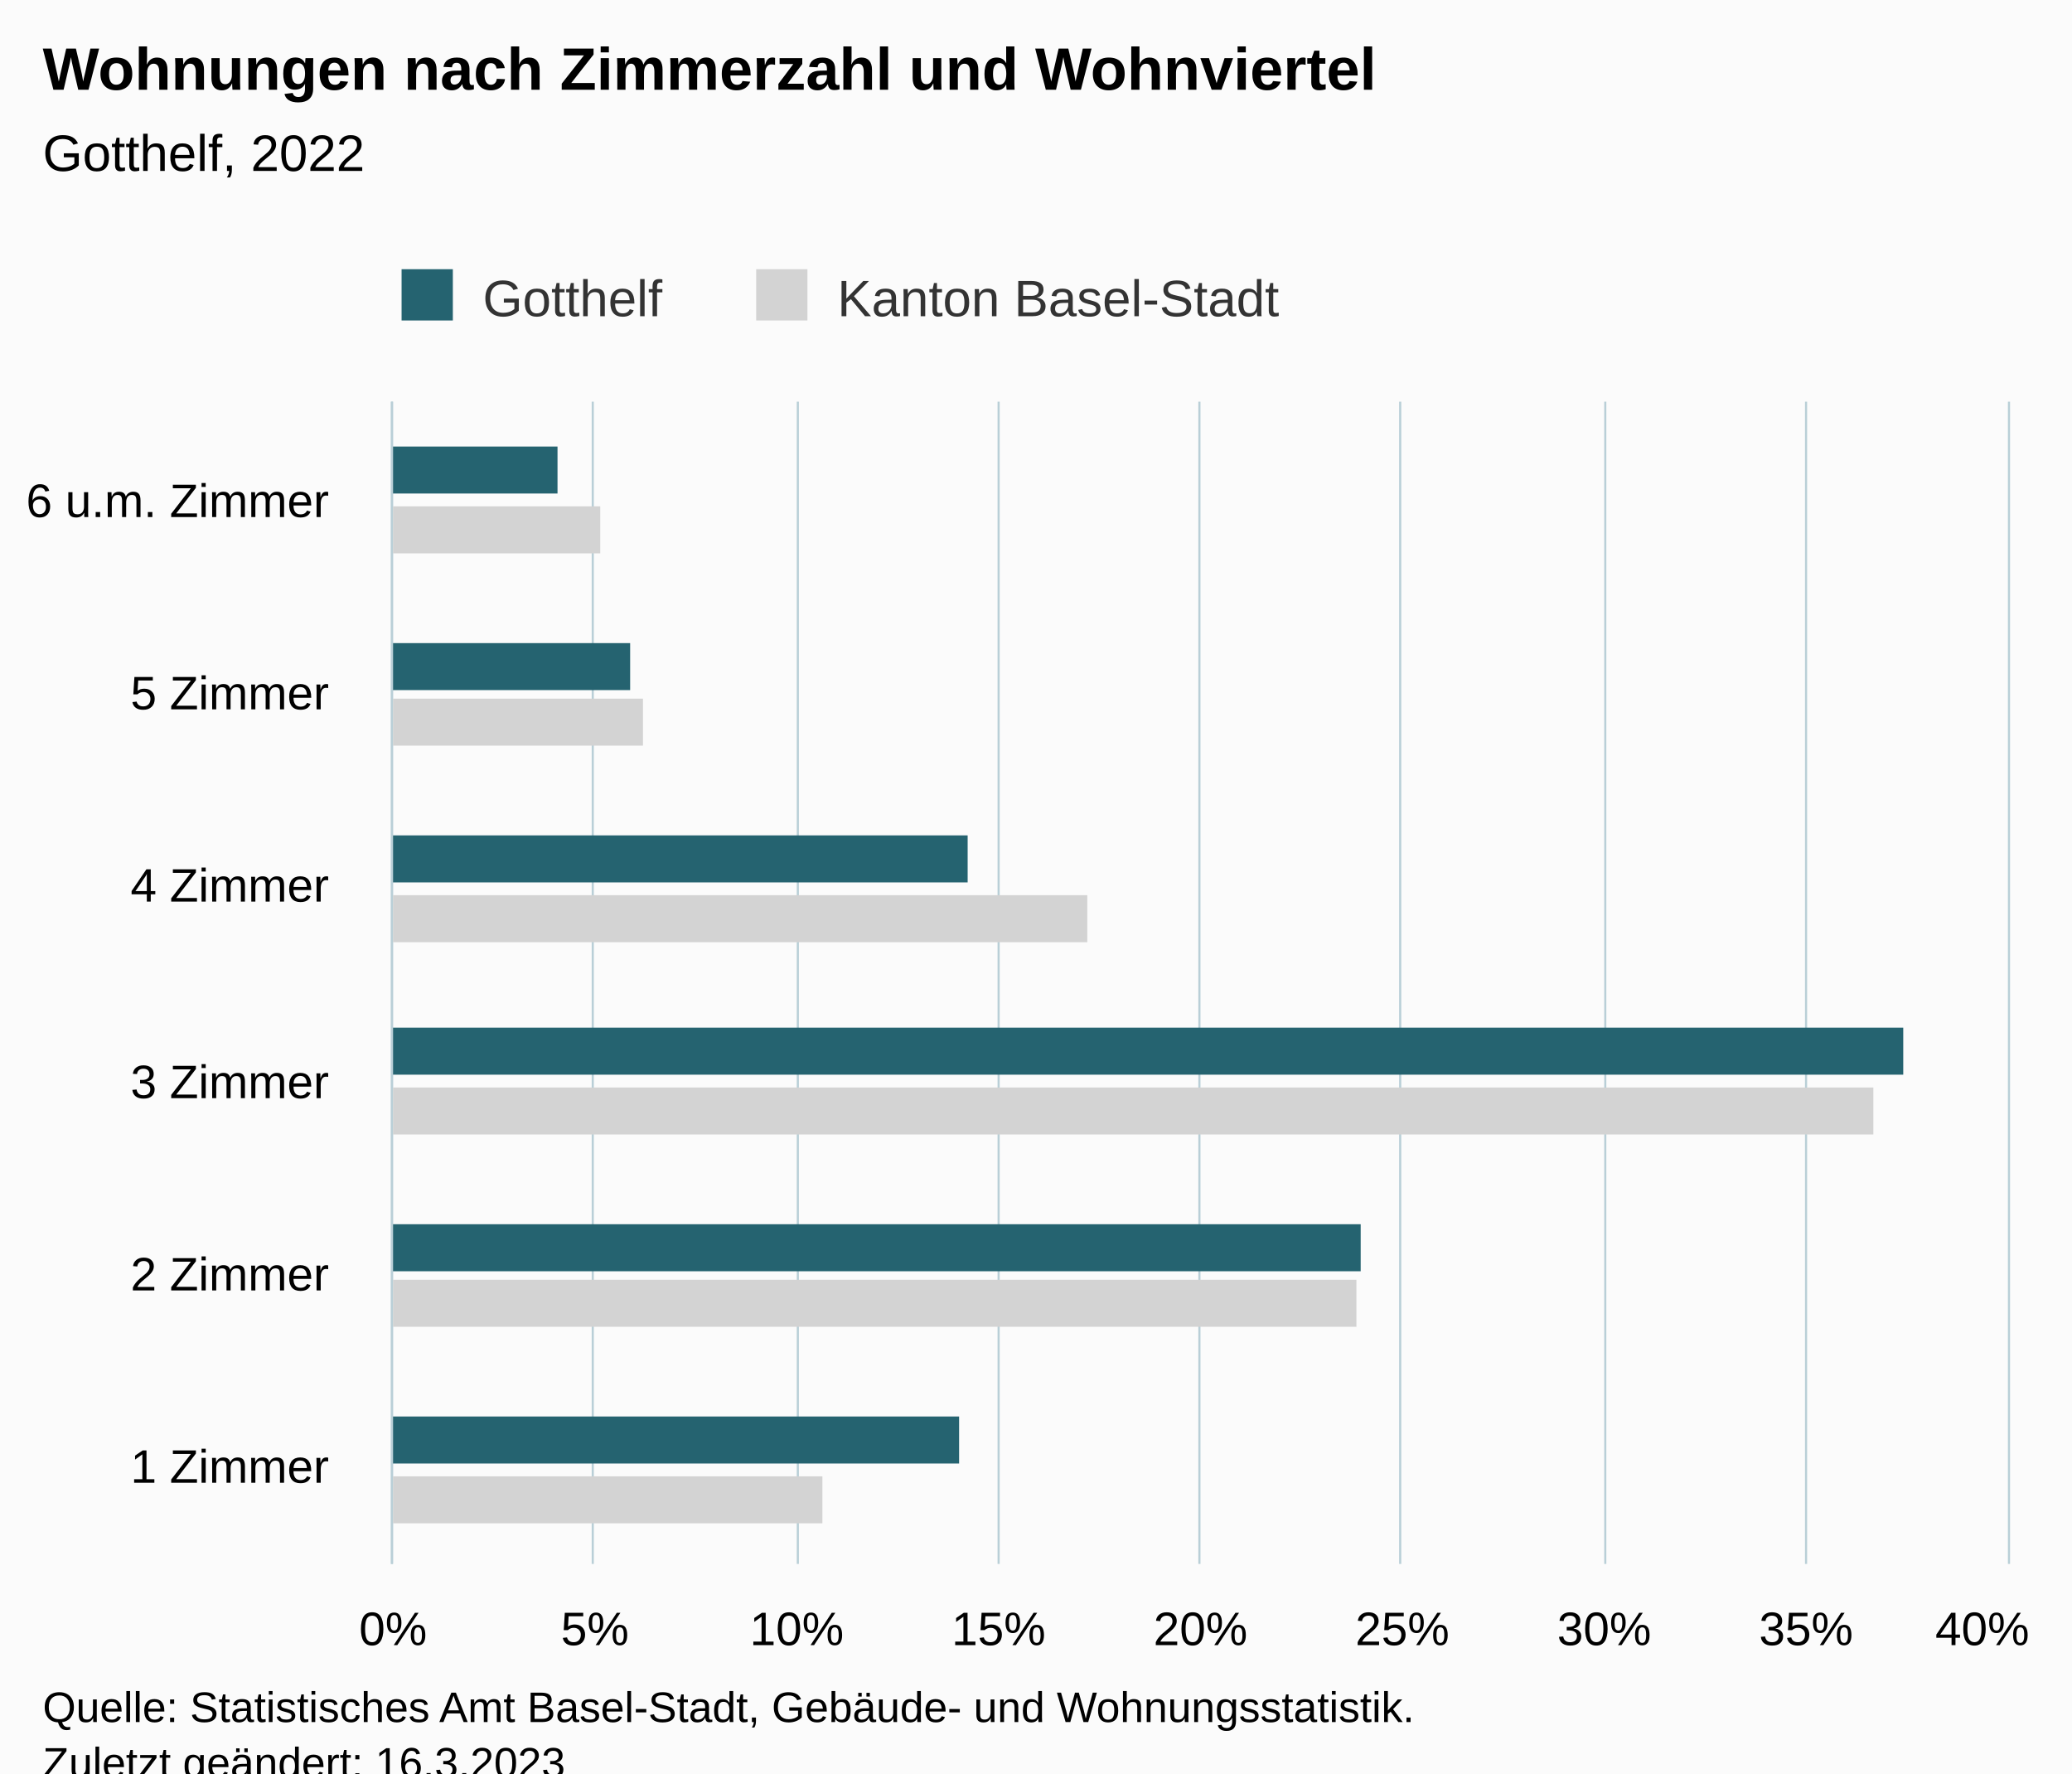
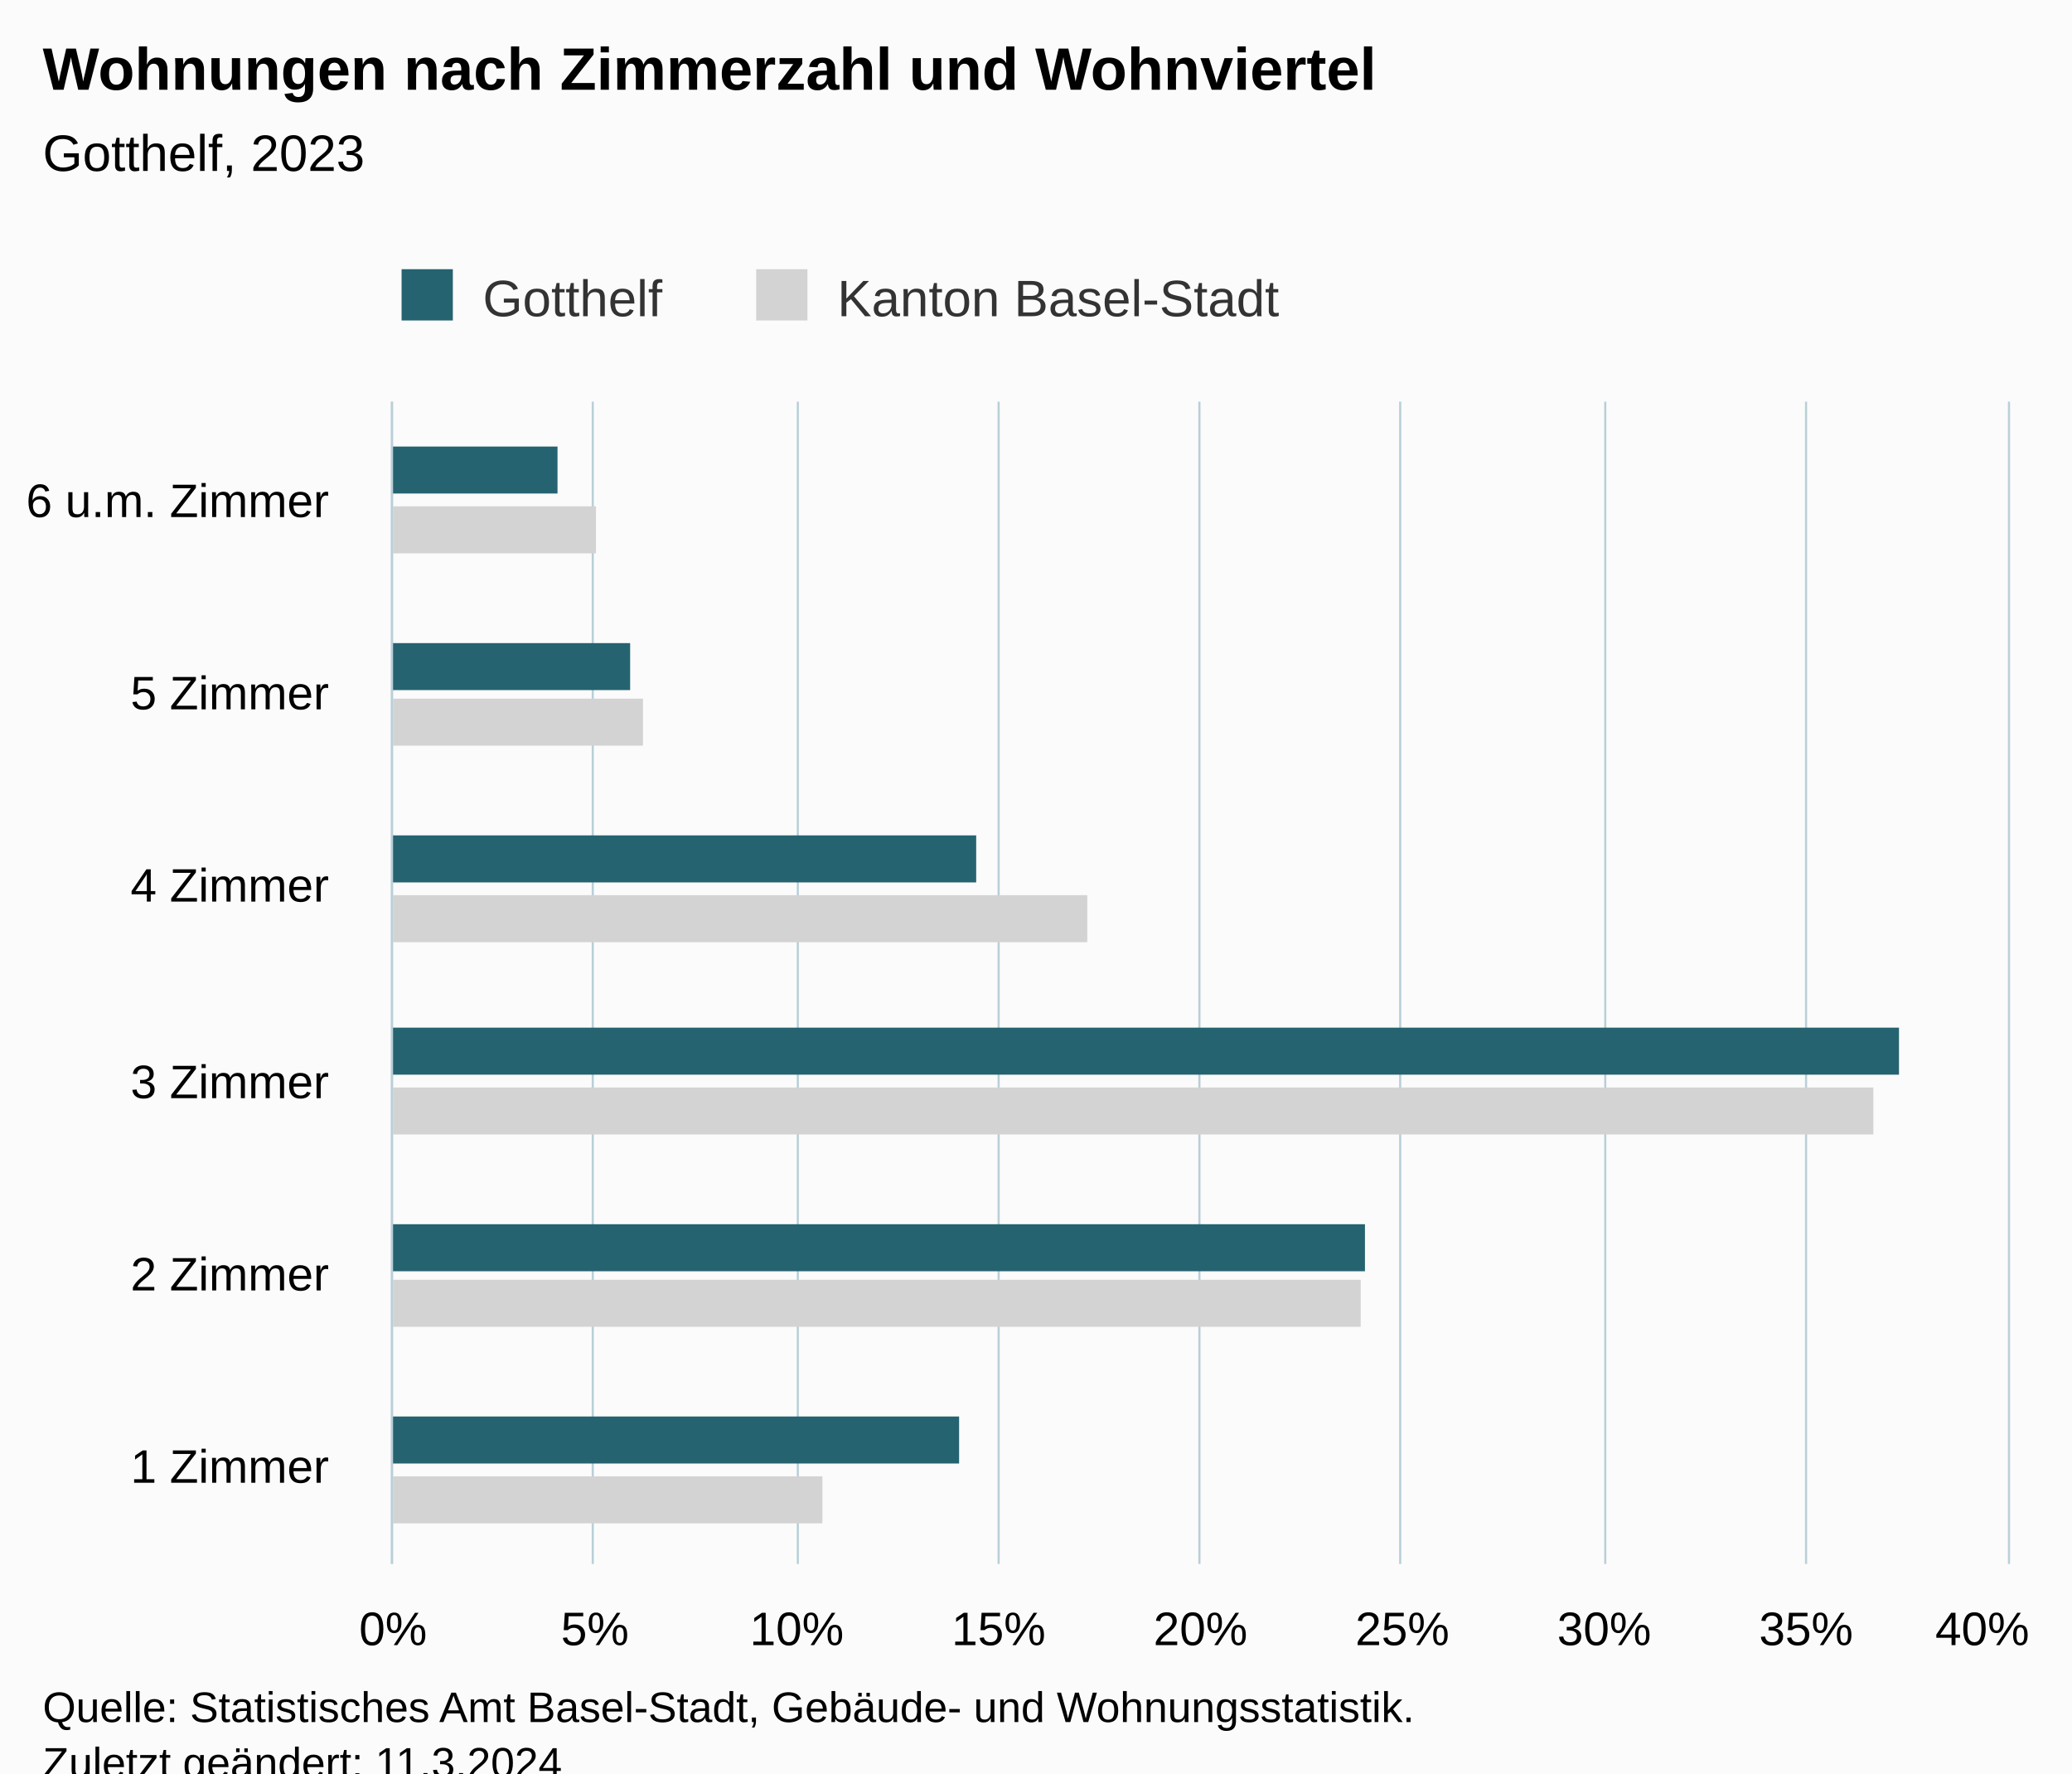
<svg xmlns="http://www.w3.org/2000/svg" version="1.1" class="highcharts-root" style="font-family:Arial;font-size:12px;" viewBox="0 0 485 415">
  <defs>
-     <clipPath id="highcharts-8zbij2x-19-">
+     <clipPath id="highcharts-qjsfbks-19-">
      <rect x="0" y="0" width="272" height="378" fill="none" />
    </clipPath>
-     <clipPath id="highcharts-8zbij2x-26-">
+     <clipPath id="highcharts-qjsfbks-26-">
      <rect x="0" y="0" width="272" height="378" fill="none" />
    </clipPath>
-     <clipPath id="highcharts-8zbij2x-33-">
+     <clipPath id="highcharts-qjsfbks-33-">
      <rect x="92" y="94" width="378" height="272" fill="none" />
    </clipPath>
  </defs>
  <rect fill="#fbfbfb" class="highcharts-background" x="0" y="0" width="485" height="428" rx="0" ry="0" />
  <rect fill="none" class="highcharts-plot-background" x="92" y="94" width="378" height="272" />
  <g class="highcharts-pane-group" data-z-index="0" />
  <g class="highcharts-grid highcharts-xaxis-grid" data-z-index="1">
    <path fill="none" data-z-index="1" class="highcharts-grid-line" d="M 92 321.5 L 470 321.5" opacity="1" />
    <path fill="none" data-z-index="1" class="highcharts-grid-line" d="M 92 275.5 L 470 275.5" opacity="1" />
    <path fill="none" data-z-index="1" class="highcharts-grid-line" d="M 92 230.5 L 470 230.5" opacity="1" />
    <path fill="none" data-z-index="1" class="highcharts-grid-line" d="M 92 185.5 L 470 185.5" opacity="1" />
    <path fill="none" data-z-index="1" class="highcharts-grid-line" d="M 92 139.5 L 470 139.5" opacity="1" />
    <path fill="none" data-z-index="1" class="highcharts-grid-line" d="M 92 94.5 L 470 94.5" opacity="1" />
    <path fill="none" data-z-index="1" class="highcharts-grid-line" d="M 92 366.5 L 470 366.5" opacity="1" />
  </g>
  <g class="highcharts-grid highcharts-yaxis-grid" data-z-index="1">
    <path fill="none" stroke="#B9CFD7" stroke-width="0.5" data-z-index="1" class="highcharts-grid-line" d="M 91.75 94 L 91.75 366" opacity="1" />
    <path fill="none" stroke="#B9CFD7" stroke-width="0.5" data-z-index="1" class="highcharts-grid-line" d="M 138.75 94 L 138.75 366" opacity="1" />
    <path fill="none" stroke="#B9CFD7" stroke-width="0.5" data-z-index="1" class="highcharts-grid-line" d="M 186.75 94 L 186.75 366" opacity="1" />
    <path fill="none" stroke="#B9CFD7" stroke-width="0.5" data-z-index="1" class="highcharts-grid-line" d="M 233.75 94 L 233.75 366" opacity="1" />
    <path fill="none" stroke="#B9CFD7" stroke-width="0.5" data-z-index="1" class="highcharts-grid-line" d="M 280.75 94 L 280.75 366" opacity="1" />
    <path fill="none" stroke="#B9CFD7" stroke-width="0.5" data-z-index="1" class="highcharts-grid-line" d="M 327.75 94 L 327.75 366" opacity="1" />
    <path fill="none" stroke="#B9CFD7" stroke-width="0.5" data-z-index="1" class="highcharts-grid-line" d="M 375.75 94 L 375.75 366" opacity="1" />
    <path fill="none" stroke="#B9CFD7" stroke-width="0.5" data-z-index="1" class="highcharts-grid-line" d="M 422.75 94 L 422.75 366" opacity="1" />
    <path fill="none" stroke="#B9CFD7" stroke-width="0.5" data-z-index="1" class="highcharts-grid-line" d="M 470.25 94 L 470.25 366" opacity="1" />
  </g>
  <rect fill="none" class="highcharts-plot-border" data-z-index="1" x="92" y="94" width="378" height="272" />
  <g class="highcharts-axis highcharts-xaxis" data-z-index="2">
    <path fill="none" class="highcharts-axis-line" stroke="#B9CFD7" stroke-width="0.5" data-z-index="7" d="M 91.75 94 L 91.75 366" />
  </g>
  <g class="highcharts-axis highcharts-yaxis" data-z-index="2">
    <path fill="none" class="highcharts-axis-line" data-z-index="7" d="M 92 366 L 470 366" />
  </g>
  <g class="highcharts-series-group" data-z-index="3">
-     <g class="highcharts-series highcharts-series-0 highcharts-bar-series" data-z-index="0.1" opacity="1" transform="translate(470,366) rotate(90) scale(-1,1) scale(1 1)" clip-path="url(#highcharts-8zbij2x-26-)">
+     <g class="highcharts-series highcharts-series-0 highcharts-bar-series" data-z-index="0.1" opacity="1" transform="translate(470,366) rotate(90) scale(-1,1) scale(1 1)" clip-path="url(#highcharts-qjsfbks-26-)">
      <rect x="9.5" y="277.5" width="11" height="101" fill="lightgray" stroke="#ffffff" stroke-width="1e-7" opacity="1" class="highcharts-point" />
-       <rect x="55.5" y="152.5" width="11" height="226" fill="lightgray" stroke="#ffffff" stroke-width="1e-7" opacity="1" class="highcharts-point" />
+       <rect x="55.5" y="151.5" width="11" height="227" fill="lightgray" stroke="#ffffff" stroke-width="1e-7" opacity="1" class="highcharts-point" />
      <rect x="100.5" y="31.5" width="11" height="347" fill="lightgray" stroke="#ffffff" stroke-width="1e-7" opacity="1" class="highcharts-point" />
      <rect x="145.5" y="215.5" width="11" height="163" fill="lightgray" stroke="#ffffff" stroke-width="1e-7" opacity="1" class="highcharts-point" />
      <rect x="191.5" y="319.5" width="11" height="59" fill="lightgray" stroke="#ffffff" stroke-width="1e-7" opacity="1" class="highcharts-point" />
-       <rect x="236.5" y="329.5" width="11" height="49" fill="lightgray" stroke="#ffffff" stroke-width="1e-7" opacity="1" class="highcharts-point" />
+       <rect x="236.5" y="330.5" width="11" height="48" fill="lightgray" stroke="#ffffff" stroke-width="1e-7" opacity="1" class="highcharts-point" />
    </g>
    <g class="highcharts-markers highcharts-series-0 highcharts-bar-series" data-z-index="0.1" opacity="1" transform="translate(470,366) rotate(90) scale(-1,1) scale(1 1)" clip-path="none" />
-     <g class="highcharts-series highcharts-series-1 highcharts-bar-series" data-z-index="0.1" opacity="1" transform="translate(470,366) rotate(90) scale(-1,1) scale(1 1)" clip-path="url(#highcharts-8zbij2x-26-)">
+     <g class="highcharts-series highcharts-series-1 highcharts-bar-series" data-z-index="0.1" opacity="1" transform="translate(470,366) rotate(90) scale(-1,1) scale(1 1)" clip-path="url(#highcharts-qjsfbks-26-)">
      <rect x="23.5" y="245.5" width="11" height="133" fill="rgb(37, 99, 112)" stroke="#ffffff" stroke-width="1e-7" opacity="1" class="highcharts-point" />
-       <rect x="68.5" y="151.5" width="11" height="227" fill="rgb(37, 99, 112)" stroke="#ffffff" stroke-width="1e-7" opacity="1" class="highcharts-point" />
-       <rect x="114.5" y="24.5" width="11" height="354" fill="rgb(37, 99, 112)" stroke="#ffffff" stroke-width="1e-7" opacity="1" class="highcharts-point" />
-       <rect x="159.5" y="243.5" width="11" height="135" fill="rgb(37, 99, 112)" stroke="#ffffff" stroke-width="1e-7" opacity="1" class="highcharts-point" />
+       <rect x="68.5" y="150.5" width="11" height="228" fill="rgb(37, 99, 112)" stroke="#ffffff" stroke-width="1e-7" opacity="1" class="highcharts-point" />
+       <rect x="114.5" y="25.5" width="11" height="353" fill="rgb(37, 99, 112)" stroke="#ffffff" stroke-width="1e-7" opacity="1" class="highcharts-point" />
+       <rect x="159.5" y="241.5" width="11" height="137" fill="rgb(37, 99, 112)" stroke="#ffffff" stroke-width="1e-7" opacity="1" class="highcharts-point" />
      <rect x="204.5" y="322.5" width="11" height="56" fill="rgb(37, 99, 112)" stroke="#ffffff" stroke-width="1e-7" opacity="1" class="highcharts-point" />
      <rect x="250.5" y="339.5" width="11" height="39" fill="rgb(37, 99, 112)" stroke="#ffffff" stroke-width="1e-7" opacity="1" class="highcharts-point" />
    </g>
    <g class="highcharts-markers highcharts-series-1 highcharts-bar-series" data-z-index="0.1" opacity="1" transform="translate(470,366) rotate(90) scale(-1,1) scale(1 1)" clip-path="none" />
  </g>
  <text x="10" text-anchor="start" class="highcharts-title" data-z-index="4" style="color:#000000;font-size:14px;font-weight:bold;fill:#000000;" y="21">
    <tspan>Wohnungen nach Zimmerzahl und Wohnviertel</tspan>
  </text>
  <text x="10" text-anchor="start" class="highcharts-subtitle" data-z-index="4" style="color:#000000;font-size:12px;font-weight:normal;fill:#000000;" y="40">
-     <tspan>Gotthelf, 2022</tspan>
+     <tspan>Gotthelf, 2023</tspan>
  </text>
  <text x="10" text-anchor="start" class="highcharts-caption" data-z-index="4" style="color:#666666;fill:#666666;" y="400" />
  <g class="highcharts-legend" data-z-index="7" transform="translate(84,56)">
    <rect fill="none" class="highcharts-legend-box" rx="0" ry="0" x="0" y="0" width="226" height="26" visibility="visible" />
    <g data-z-index="1">
      <g>
        <g class="highcharts-legend-item highcharts-bar-series highcharts-color-undefined highcharts-series-1" data-z-index="1" transform="translate(8,3)">
          <text x="21" style="color:#333333;cursor:pointer;font-size:12px;font-weight:normal;fill:#333333;" text-anchor="start" data-z-index="2" y="15">
            <tspan>Gotthelf</tspan>
          </text>
          <rect x="2" y="4" width="12" height="12" fill="rgb(37, 99, 112)" class="highcharts-point" data-z-index="3" />
        </g>
        <g class="highcharts-legend-item highcharts-bar-series highcharts-color-undefined highcharts-series-0" data-z-index="1" transform="translate(91,3)">
          <text x="21" y="15" style="color:#333333;cursor:pointer;font-size:12px;font-weight:normal;fill:#333333;" text-anchor="start" data-z-index="2">
            <tspan>Kanton Basel-Stadt</tspan>
          </text>
          <rect x="2" y="4" width="12" height="12" fill="lightgray" class="highcharts-point" data-z-index="3" />
        </g>
      </g>
    </g>
  </g>
  <g class="highcharts-axis-labels highcharts-xaxis-labels" data-z-index="7">
    <text x="77" style="color:#000000;cursor:default;font-size:11px;fill:#000000;" text-anchor="end" transform="translate(0,0)" y="347" opacity="1">
      <tspan>1 Zimmer</tspan>
    </text>
    <text x="77" style="color:#000000;cursor:default;font-size:11px;fill:#000000;" text-anchor="end" transform="translate(0,0)" y="302" opacity="1">
      <tspan>2 Zimmer</tspan>
    </text>
    <text x="77" style="color:#000000;cursor:default;font-size:11px;fill:#000000;" text-anchor="end" transform="translate(0,0)" y="257" opacity="1">
      <tspan>3 Zimmer</tspan>
    </text>
    <text x="77" style="color:#000000;cursor:default;font-size:11px;fill:#000000;" text-anchor="end" transform="translate(0,0)" y="211" opacity="1">
      <tspan>4 Zimmer</tspan>
    </text>
    <text x="77" style="color:#000000;cursor:default;font-size:11px;fill:#000000;" text-anchor="end" transform="translate(0,0)" y="166" opacity="1">
      <tspan>5 Zimmer</tspan>
    </text>
    <text x="77" style="color:#000000;cursor:default;font-size:11px;fill:#000000;" text-anchor="end" transform="translate(0,0)" y="121" opacity="1">
      <tspan>6 u.m. Zimmer</tspan>
    </text>
  </g>
  <g class="highcharts-axis-labels highcharts-yaxis-labels" data-z-index="7">
    <text x="92" style="color:#000000;cursor:default;font-size:11px;fill:#000000;" text-anchor="middle" transform="translate(0,0)" y="385" opacity="1">0%</text>
    <text x="139.25" style="color:#000000;cursor:default;font-size:11px;fill:#000000;" text-anchor="middle" transform="translate(0,0)" y="385" opacity="1">5%</text>
    <text x="186.5" style="color:#000000;cursor:default;font-size:11px;fill:#000000;" text-anchor="middle" transform="translate(0,0)" y="385" opacity="1">10%</text>
    <text x="233.75" style="color:#000000;cursor:default;font-size:11px;fill:#000000;" text-anchor="middle" transform="translate(0,0)" y="385" opacity="1">15%</text>
    <text x="281" style="color:#000000;cursor:default;font-size:11px;fill:#000000;" text-anchor="middle" transform="translate(0,0)" y="385" opacity="1">20%</text>
    <text x="328.25" style="color:#000000;cursor:default;font-size:11px;fill:#000000;" text-anchor="middle" transform="translate(0,0)" y="385" opacity="1">25%</text>
    <text x="375.5" style="color:#000000;cursor:default;font-size:11px;fill:#000000;" text-anchor="middle" transform="translate(0,0)" y="385" opacity="1">30%</text>
    <text x="422.75" style="color:#000000;cursor:default;font-size:11px;fill:#000000;" text-anchor="middle" transform="translate(0,0)" y="385" opacity="1">35%</text>
    <text x="464" style="color:#000000;cursor:default;font-size:11px;fill:#000000;" text-anchor="middle" transform="translate(0,0)" y="385" opacity="1">40%</text>
  </g>
  <text x="10" class="highcharts-credits" text-anchor="start" data-z-index="8" style="cursor:default;color:#000000;font-size:10px;fill:#000000;" y="403">
    <tspan>Quelle: Statistisches Amt Basel-Stadt, Gebäude- und Wohnungsstatistik.</tspan>
-     <tspan x="10" dy="13">Zuletzt geändert: 16.3.2023</tspan>
+     <tspan x="10" dy="13">Zuletzt geändert: 11.3.2024</tspan>
  </text>
-   <g class="highcharts-control-points" data-z-index="99" clip-path="url(#highcharts-8zbij2x-33-)" />
+   <g class="highcharts-control-points" data-z-index="99" clip-path="url(#highcharts-qjsfbks-33-)" />
</svg>
